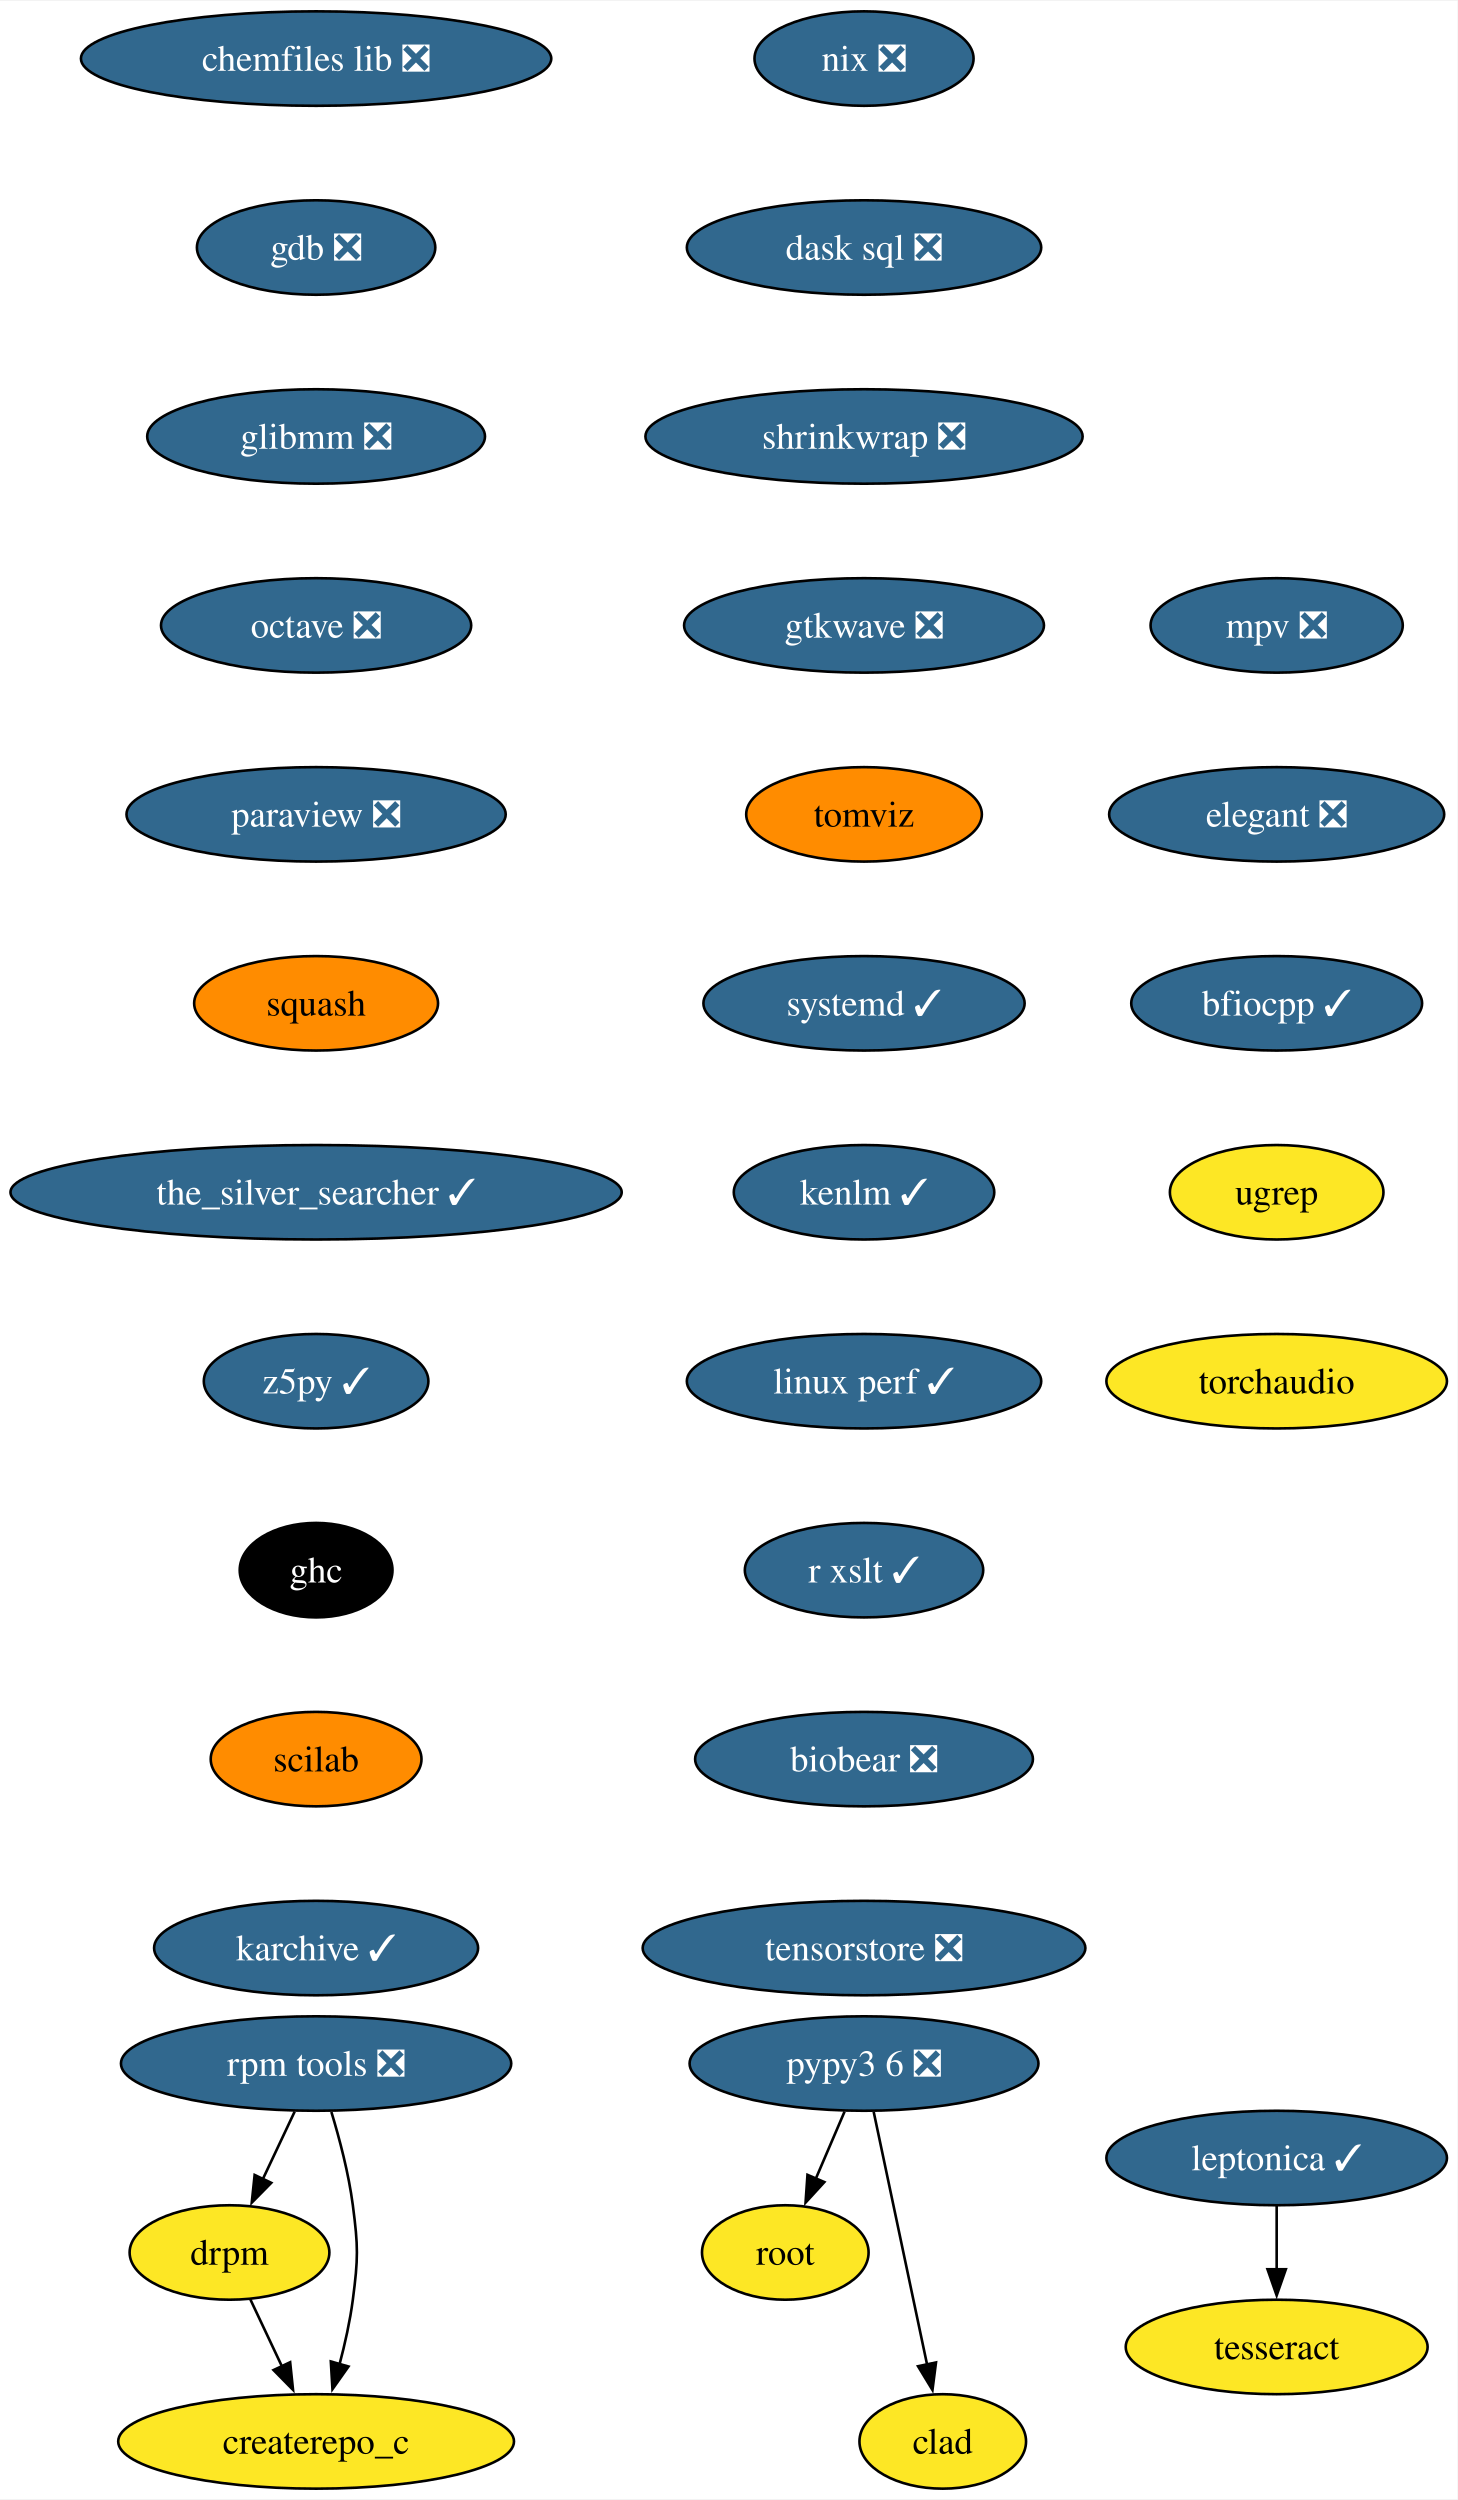
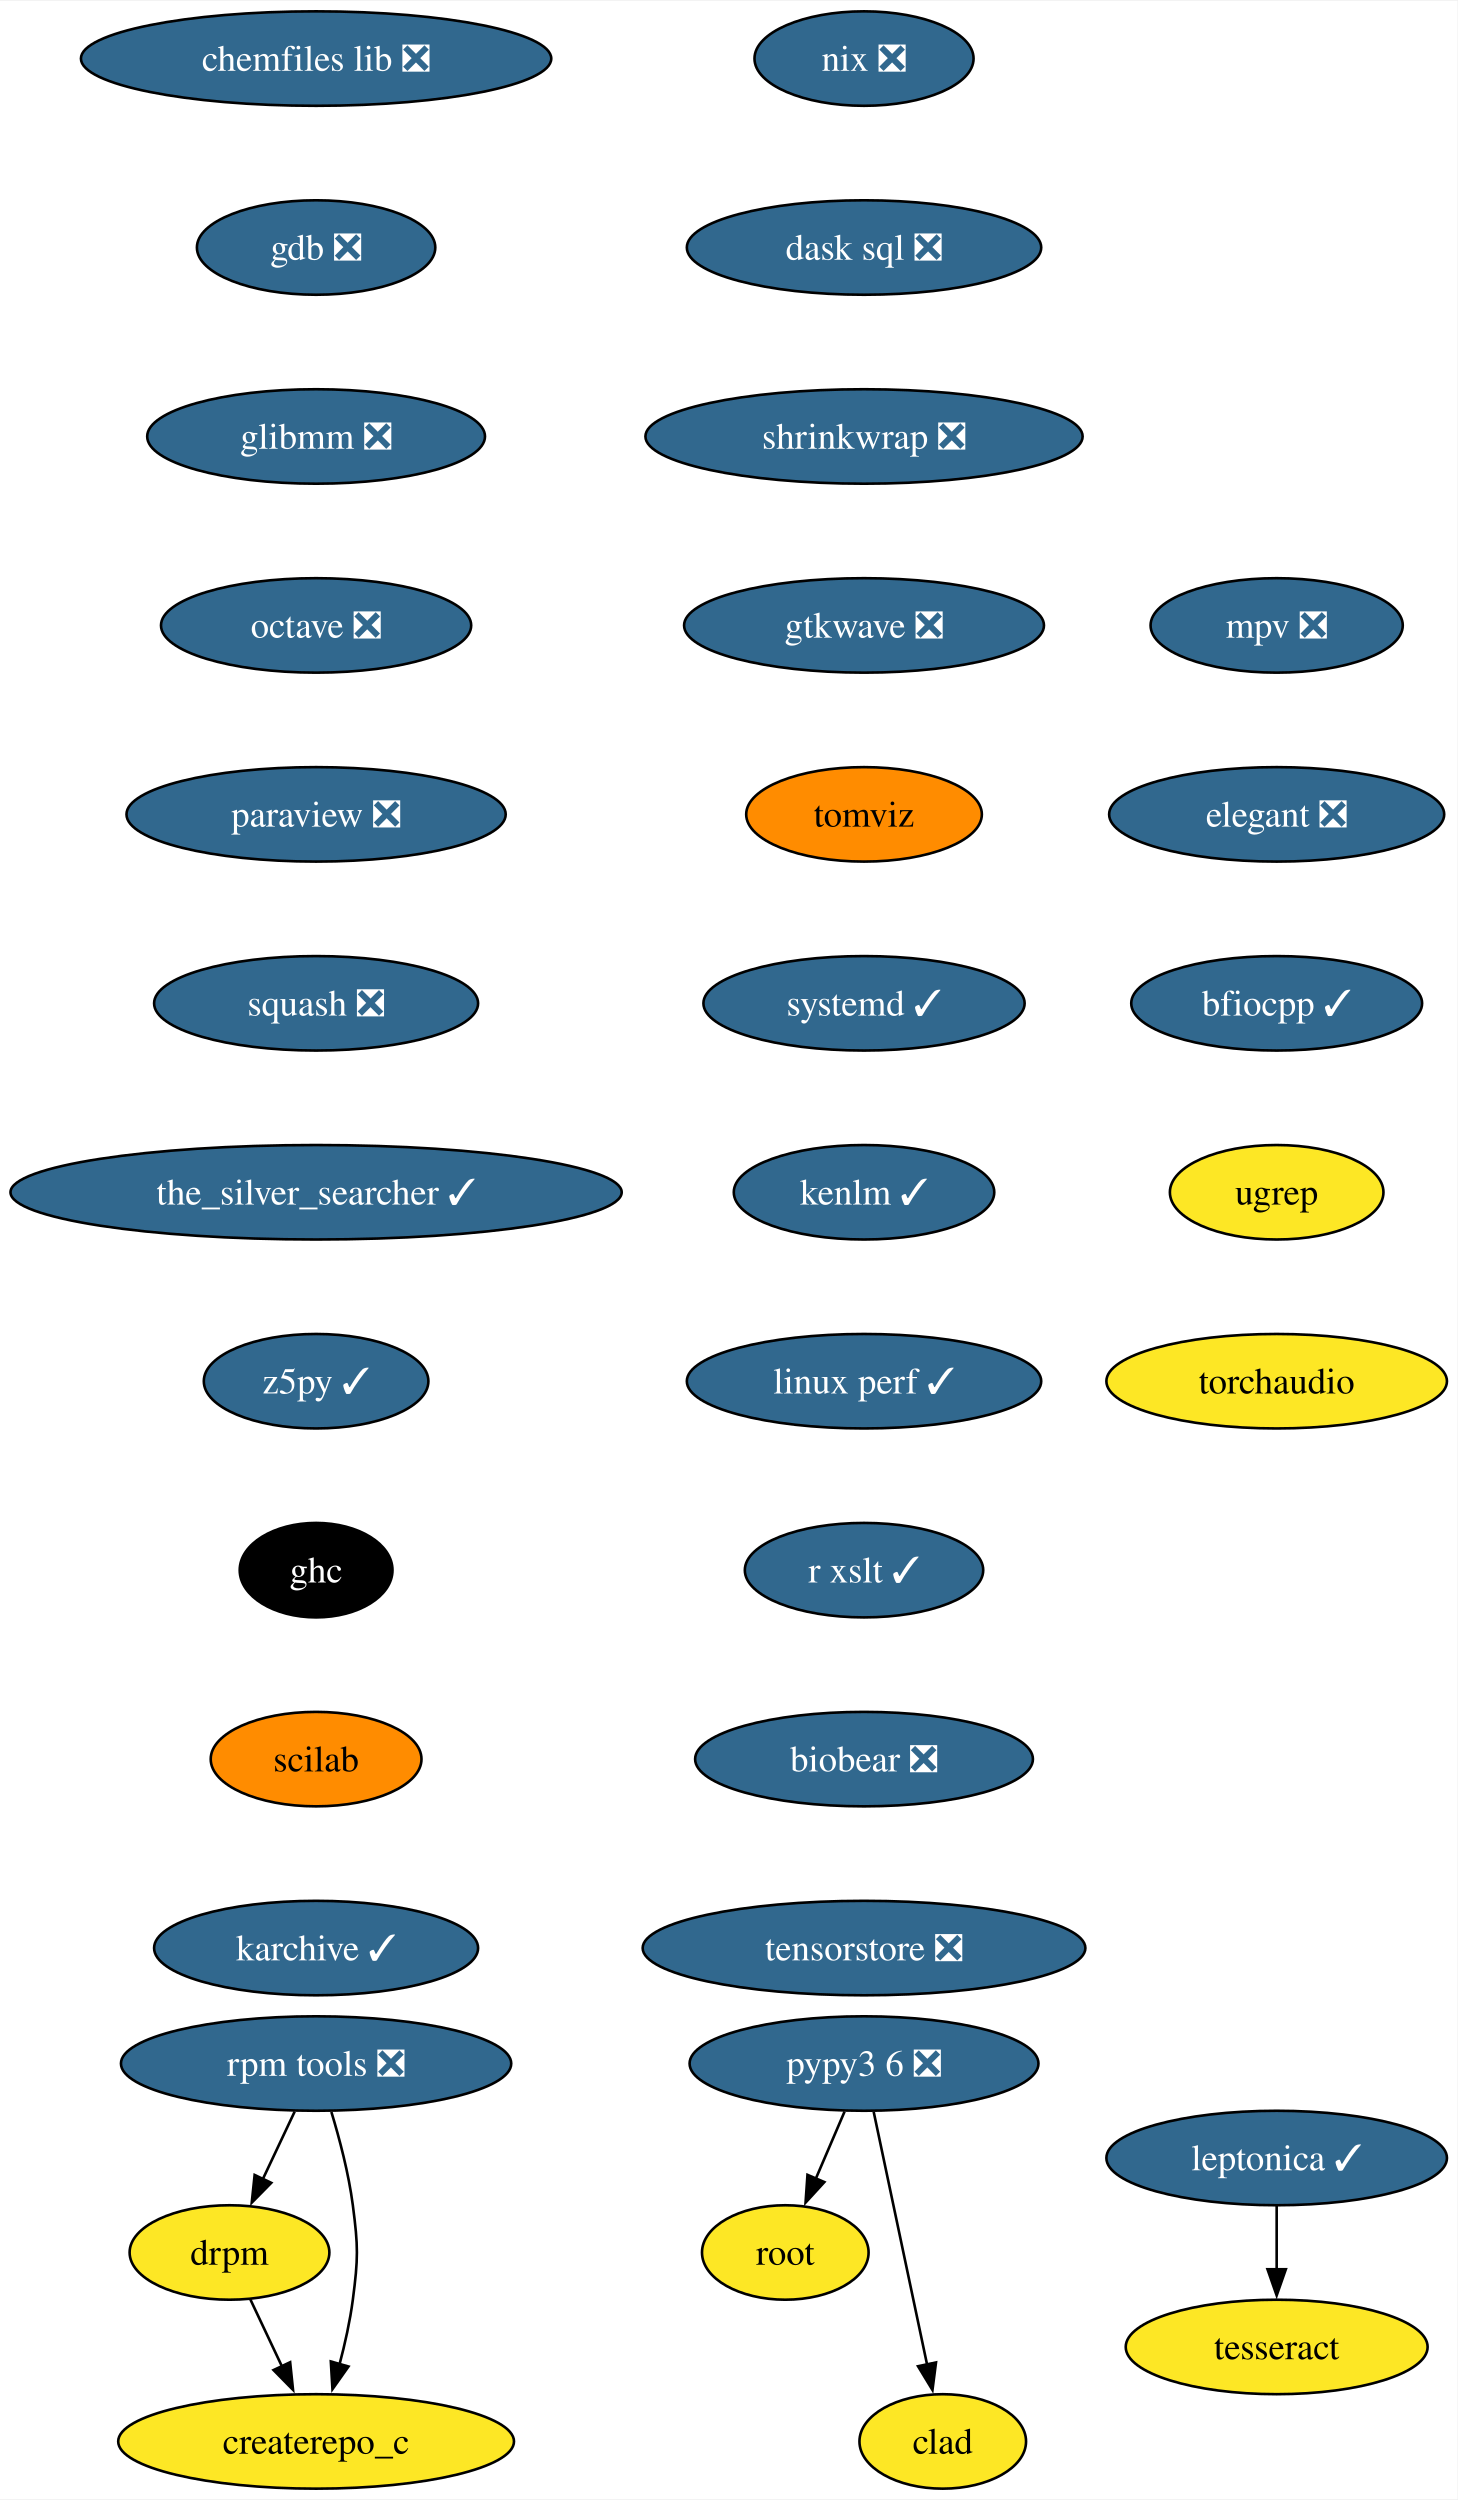
<svg xmlns="http://www.w3.org/2000/svg" xmlns:xlink="http://www.w3.org/1999/xlink" width="555pt" height="952pt" viewBox="0.00 0.00 555.37 952.00">
  <g id="graph0" class="graph" transform="scale(1 1) rotate(0) translate(4 948)">
    <polygon fill="white" stroke="none" points="-4,4 -4,-948 551.37,-948 551.37,4 -4,4" />
    <g id="node1" class="node">
      <g id="a_node1">
        <a xlink:href="https://github.com/conda-forge/chemfiles-lib-feedstock/pull/53" xlink:title="chemfiles lib ❎">
          <ellipse fill="#31688e" stroke="black" cx="116.45" cy="-926" rx="89.61" ry="18" />
          <text text-anchor="middle" x="116.45" y="-921.33" font-family="Times,serif" font-size="14.00" fill="white">chemfiles lib ❎</text>
        </a>
      </g>
    </g>
    <g id="node2" class="node">
      <g id="a_node2">
        <a xlink:href="https://github.com/conda-forge/gdb-feedstock/pull/75" xlink:title="gdb ❎">
          <ellipse fill="#31688e" stroke="black" cx="116.45" cy="-854" rx="45.42" ry="18" />
          <text text-anchor="middle" x="116.45" y="-849.33" font-family="Times,serif" font-size="14.00" fill="white">gdb ❎</text>
        </a>
      </g>
    </g>
    <g id="node3" class="node">
      <g id="a_node3">
        <a xlink:href="https://github.com/conda-forge/glibmm-feedstock/pull/34" xlink:title="glibmm ❎">
          <ellipse fill="#31688e" stroke="black" cx="116.45" cy="-782" rx="64.36" ry="18" />
          <text text-anchor="middle" x="116.45" y="-777.33" font-family="Times,serif" font-size="14.00" fill="white">glibmm ❎</text>
        </a>
      </g>
    </g>
    <g id="node4" class="node">
      <g id="a_node4">
        <a xlink:href="https://github.com/conda-forge/octave-feedstock/pull/132" xlink:title="octave ❎">
          <ellipse fill="#31688e" stroke="black" cx="116.45" cy="-710" rx="59.1" ry="18" />
          <text text-anchor="middle" x="116.45" y="-705.33" font-family="Times,serif" font-size="14.00" fill="white">octave ❎</text>
        </a>
      </g>
    </g>
    <g id="node5" class="node">
      <g id="a_node5">
        <a xlink:href="https://github.com/conda-forge/paraview-feedstock/pull/267" xlink:title="paraview ❎">
          <ellipse fill="#31688e" stroke="black" cx="116.45" cy="-638" rx="72.25" ry="18" />
          <text text-anchor="middle" x="116.45" y="-633.33" font-family="Times,serif" font-size="14.00" fill="white">paraview ❎</text>
        </a>
      </g>
    </g>
    <g id="node6" class="node">
      <g id="a_node6">
-         <a xlink:href="https://github.com/conda-forge/squash-feedstock" xlink:title="squash">
-           <ellipse fill="#ff8c00" stroke="black" cx="116.45" cy="-566" rx="46.47" ry="18" />
-           <text text-anchor="middle" x="116.45" y="-561.33" font-family="Times,serif" font-size="14.00">squash</text>
+         <a xlink:href="https://github.com/conda-forge/squash-feedstock/pull/8" xlink:title="squash ❎">
+           <ellipse fill="#31688e" stroke="black" cx="116.45" cy="-566" rx="61.73" ry="18" />
+           <text text-anchor="middle" x="116.45" y="-561.33" font-family="Times,serif" font-size="14.00" fill="white">squash ❎</text>
        </a>
      </g>
    </g>
    <g id="node7" class="node">
      <g id="a_node7">
        <a xlink:href="https://github.com/conda-forge/the_silver_searcher-feedstock/pull/6" xlink:title="the_silver_searcher ✓">
          <ellipse fill="#31688e" stroke="black" cx="116.45" cy="-494" rx="116.45" ry="18" />
          <text text-anchor="middle" x="116.45" y="-489.32" font-family="Times,serif" font-size="14.00" fill="white">the_silver_searcher ✓</text>
        </a>
      </g>
    </g>
    <g id="node8" class="node">
      <g id="a_node8">
        <a xlink:href="https://github.com/conda-forge/z5py-feedstock/pull/68" xlink:title="z5py ✓">
          <ellipse fill="#31688e" stroke="black" cx="116.45" cy="-422" rx="42.79" ry="18" />
          <text text-anchor="middle" x="116.45" y="-417.32" font-family="Times,serif" font-size="14.00" fill="white">z5py ✓</text>
        </a>
      </g>
    </g>
    <g id="node11" class="node">
      <g id="a_node11">
        <a xlink:href="https://github.com/conda-forge/ghc-feedstock" xlink:title="ghc">
          <ellipse fill="#000000" stroke="black" cx="116.45" cy="-350" rx="29.11" ry="18" />
          <text text-anchor="middle" x="116.45" y="-345.32" font-family="Times,serif" font-size="14.00" fill="white">ghc</text>
        </a>
      </g>
    </g>
    <g id="node9" class="node">
      <g id="a_node9">
        <a xlink:href="https://github.com/conda-forge/leptonica-feedstock/pull/51" xlink:title="leptonica ✓">
          <ellipse fill="#31688e" stroke="black" cx="482.48" cy="-126" rx="64.89" ry="18" />
          <text text-anchor="middle" x="482.48" y="-121.33" font-family="Times,serif" font-size="14.00" fill="white">leptonica ✓</text>
        </a>
      </g>
    </g>
    <g id="node10" class="node">
      <g id="a_node10">
        <a xlink:href="https://github.com/conda-forge/tesseract-feedstock" xlink:title="tesseract">
          <ellipse fill="#fde725" stroke="black" cx="482.48" cy="-54" rx="57.52" ry="18" />
          <text text-anchor="middle" x="482.48" y="-49.33" font-family="Times,serif" font-size="14.00">tesseract</text>
        </a>
      </g>
    </g>
    <g id="edge8" class="edge">
      <path fill="none" stroke="black" d="M482.48,-107.7C482.48,-100.41 482.48,-91.73 482.48,-83.54" />
      <polygon fill="black" stroke="black" points="485.98,-83.62 482.48,-73.62 478.98,-83.62 485.98,-83.62" />
    </g>
    <g id="node12" class="node">
      <g id="a_node12">
        <a xlink:href="https://github.com/conda-forge/scilab-feedstock" xlink:title="scilab">
          <ellipse fill="#ff8c00" stroke="black" cx="116.45" cy="-278" rx="40.16" ry="18" />
          <text text-anchor="middle" x="116.45" y="-273.32" font-family="Times,serif" font-size="14.00">scilab</text>
        </a>
      </g>
    </g>
    <g id="node14" class="node">
      <g id="a_node14">
        <a xlink:href="https://github.com/conda-forge/karchive-feedstock/pull/22" xlink:title="karchive ✓">
          <ellipse fill="#31688e" stroke="black" cx="116.45" cy="-206" rx="61.73" ry="18" />
          <text text-anchor="middle" x="116.45" y="-201.32" font-family="Times,serif" font-size="14.00" fill="white">karchive ✓</text>
        </a>
      </g>
    </g>
    <g id="node13" class="node">
      <g id="a_node13">
        <a xlink:href="https://github.com/conda-forge/root-feedstock" xlink:title="root">
          <ellipse fill="#fde725" stroke="black" cx="295.24" cy="-90" rx="31.74" ry="18" />
          <text text-anchor="middle" x="295.24" y="-85.33" font-family="Times,serif" font-size="14.00">root</text>
        </a>
      </g>
    </g>
    <g id="node15" class="node">
      <g id="a_node15">
        <a xlink:href="https://github.com/conda-forge/pypy3.6-feedstock/pull/122" xlink:title="pypy3 6 ❎">
          <ellipse fill="#31688e" stroke="black" cx="325.24" cy="-162" rx="66.47" ry="18" />
          <text text-anchor="middle" x="325.24" y="-157.32" font-family="Times,serif" font-size="14.00" fill="white">pypy3 6 ❎</text>
        </a>
      </g>
    </g>
    <g id="edge12" class="edge">
      <path fill="none" stroke="black" d="M317.83,-143.7C314.51,-135.95 310.52,-126.64 306.82,-118.02" />
      <polygon fill="black" stroke="black" points="310.12,-116.83 302.96,-109.01 303.69,-119.58 310.12,-116.83" />
    </g>
    <g id="node16" class="node">
      <g id="a_node16">
        <a xlink:href="https://github.com/conda-forge/clad-feedstock" xlink:title="clad">
          <ellipse fill="#fde725" stroke="black" cx="355.24" cy="-18" rx="31.74" ry="18" />
          <text text-anchor="middle" x="355.24" y="-13.32" font-family="Times,serif" font-size="14.00">clad</text>
        </a>
      </g>
    </g>
    <g id="edge13" class="edge">
      <path fill="none" stroke="black" d="M328.92,-143.59C334.01,-119.5 343.25,-75.75 349.32,-47.03" />
      <polygon fill="black" stroke="black" points="352.67,-48.1 351.32,-37.59 345.82,-46.65 352.67,-48.1" />
    </g>
    <g id="node17" class="node">
      <g id="a_node17">
        <a xlink:href="https://github.com/conda-forge/nix-feedstock/pull/27" xlink:title="nix ❎">
          <ellipse fill="#31688e" stroke="black" cx="325.24" cy="-926" rx="41.74" ry="18" />
          <text text-anchor="middle" x="325.24" y="-921.33" font-family="Times,serif" font-size="14.00" fill="white">nix ❎</text>
        </a>
      </g>
    </g>
    <g id="node18" class="node">
      <g id="a_node18">
        <a xlink:href="https://github.com/conda-forge/dask-sql-feedstock/pull/87" xlink:title="dask sql ❎">
          <ellipse fill="#31688e" stroke="black" cx="325.24" cy="-854" rx="67.52" ry="18" />
          <text text-anchor="middle" x="325.24" y="-849.33" font-family="Times,serif" font-size="14.00" fill="white">dask sql ❎</text>
        </a>
      </g>
    </g>
    <g id="node22" class="node">
      <g id="a_node22">
        <a xlink:href="https://github.com/conda-forge/shrinkwrap-feedstock/pull/7" xlink:title="shrinkwrap ❎">
          <ellipse fill="#31688e" stroke="black" cx="325.24" cy="-782" rx="83.3" ry="18" />
          <text text-anchor="middle" x="325.24" y="-777.33" font-family="Times,serif" font-size="14.00" fill="white">shrinkwrap ❎</text>
        </a>
      </g>
    </g>
    <g id="node19" class="node">
      <g id="a_node19">
        <a xlink:href="https://github.com/conda-forge/rpm-tools-feedstock/pull/39" xlink:title="rpm tools ❎">
          <ellipse fill="#31688e" stroke="black" cx="116.45" cy="-162" rx="74.36" ry="18" />
          <text text-anchor="middle" x="116.45" y="-157.32" font-family="Times,serif" font-size="14.00" fill="white">rpm tools ❎</text>
        </a>
      </g>
    </g>
    <g id="node20" class="node">
      <g id="a_node20">
        <a xlink:href="https://github.com/conda-forge/drpm-feedstock" xlink:title="drpm">
          <ellipse fill="#fde725" stroke="black" cx="83.45" cy="-90" rx="38.06" ry="18" />
          <text text-anchor="middle" x="83.45" y="-85.33" font-family="Times,serif" font-size="14.00">drpm</text>
        </a>
      </g>
    </g>
    <g id="edge15" class="edge">
      <path fill="none" stroke="black" d="M108.29,-143.7C104.64,-135.95 100.25,-126.64 96.18,-118.02" />
      <polygon fill="black" stroke="black" points="99.36,-116.54 91.93,-108.99 93.03,-119.53 99.36,-116.54" />
    </g>
    <g id="node21" class="node">
      <g id="a_node21">
        <a xlink:href="https://github.com/conda-forge/createrepo_c-feedstock" xlink:title="createrepo_c">
          <ellipse fill="#fde725" stroke="black" cx="116.45" cy="-18" rx="75.41" ry="18" />
          <text text-anchor="middle" x="116.45" y="-13.32" font-family="Times,serif" font-size="14.00">createrepo_c</text>
        </a>
      </g>
    </g>
    <g id="edge16" class="edge">
      <path fill="none" stroke="black" d="M122.27,-143.56C125.38,-133.33 128.88,-120.08 130.45,-108 132.51,-92.13 132.51,-87.87 130.45,-72 129.39,-63.88 127.47,-55.24 125.37,-47.34" />
      <polygon fill="black" stroke="black" points="128.79,-46.55 122.68,-37.9 122.06,-48.47 128.79,-46.55" />
    </g>
    <g id="edge17" class="edge">
      <path fill="none" stroke="black" d="M91.43,-72.05C95.03,-64.43 99.37,-55.23 103.41,-46.65" />
      <polygon fill="black" stroke="black" points="106.56,-48.18 107.66,-37.64 100.23,-45.2 106.56,-48.18" />
    </g>
    <g id="node23" class="node">
      <g id="a_node23">
        <a xlink:href="https://github.com/conda-forge/gtkwave-feedstock/pull/14" xlink:title="gtkwave ❎">
          <ellipse fill="#31688e" stroke="black" cx="325.24" cy="-710" rx="68.57" ry="18" />
          <text text-anchor="middle" x="325.24" y="-705.33" font-family="Times,serif" font-size="14.00" fill="white">gtkwave ❎</text>
        </a>
      </g>
    </g>
    <g id="node24" class="node">
      <g id="a_node24">
        <a xlink:href="https://github.com/conda-forge/tomviz-feedstock" xlink:title="tomviz">
          <ellipse fill="#ff8c00" stroke="black" cx="325.24" cy="-638" rx="44.9" ry="18" />
          <text text-anchor="middle" x="325.24" y="-633.33" font-family="Times,serif" font-size="14.00">tomviz</text>
        </a>
      </g>
    </g>
    <g id="node25" class="node">
      <g id="a_node25">
        <a xlink:href="https://github.com/conda-forge/systemd-feedstock/pull/31" xlink:title="systemd ✓">
          <ellipse fill="#31688e" stroke="black" cx="325.24" cy="-566" rx="61.2" ry="18" />
          <text text-anchor="middle" x="325.24" y="-561.33" font-family="Times,serif" font-size="14.00" fill="white">systemd ✓</text>
        </a>
      </g>
    </g>
    <g id="node26" class="node">
      <g id="a_node26">
        <a xlink:href="https://github.com/conda-forge/kenlm-feedstock/pull/10" xlink:title="kenlm ✓">
          <ellipse fill="#31688e" stroke="black" cx="325.24" cy="-494" rx="49.63" ry="18" />
          <text text-anchor="middle" x="325.24" y="-489.32" font-family="Times,serif" font-size="14.00" fill="white">kenlm ✓</text>
        </a>
      </g>
    </g>
    <g id="node27" class="node">
      <g id="a_node27">
        <a xlink:href="https://github.com/conda-forge/linux-perf-feedstock/pull/64" xlink:title="linux perf ✓">
          <ellipse fill="#31688e" stroke="black" cx="325.24" cy="-422" rx="67.52" ry="18" />
          <text text-anchor="middle" x="325.24" y="-417.32" font-family="Times,serif" font-size="14.00" fill="white">linux perf ✓</text>
        </a>
      </g>
    </g>
    <g id="node28" class="node">
      <g id="a_node28">
        <a xlink:href="https://github.com/conda-forge/r-xslt-feedstock/pull/8" xlink:title="r xslt ✓">
          <ellipse fill="#31688e" stroke="black" cx="325.24" cy="-350" rx="45.42" ry="18" />
          <text text-anchor="middle" x="325.24" y="-345.32" font-family="Times,serif" font-size="14.00" fill="white">r xslt ✓</text>
        </a>
      </g>
    </g>
    <g id="node29" class="node">
      <g id="a_node29">
        <a xlink:href="https://github.com/conda-forge/biobear-feedstock/pull/46" xlink:title="biobear ❎">
          <ellipse fill="#31688e" stroke="black" cx="325.24" cy="-278" rx="64.36" ry="18" />
          <text text-anchor="middle" x="325.24" y="-273.32" font-family="Times,serif" font-size="14.00" fill="white">biobear ❎</text>
        </a>
      </g>
    </g>
    <g id="node30" class="node">
      <g id="a_node30">
        <a xlink:href="https://github.com/conda-forge/tensorstore-feedstock/pull/50" xlink:title="tensorstore ❎">
          <ellipse fill="#31688e" stroke="black" cx="325.24" cy="-206" rx="84.35" ry="18" />
          <text text-anchor="middle" x="325.24" y="-201.32" font-family="Times,serif" font-size="14.00" fill="white">tensorstore ❎</text>
        </a>
      </g>
    </g>
    <g id="node31" class="node">
      <g id="a_node31">
        <a xlink:href="https://github.com/conda-forge/mpv-feedstock/pull/8" xlink:title="mpv ❎">
          <ellipse fill="#31688e" stroke="black" cx="482.48" cy="-710" rx="48.05" ry="18" />
          <text text-anchor="middle" x="482.48" y="-705.33" font-family="Times,serif" font-size="14.00" fill="white">mpv ❎</text>
        </a>
      </g>
    </g>
    <g id="node32" class="node">
      <g id="a_node32">
        <a xlink:href="https://github.com/conda-forge/elegant-feedstock/pull/15" xlink:title="elegant ❎">
          <ellipse fill="#31688e" stroke="black" cx="482.48" cy="-638" rx="63.84" ry="18" />
          <text text-anchor="middle" x="482.48" y="-633.33" font-family="Times,serif" font-size="14.00" fill="white">elegant ❎</text>
        </a>
      </g>
    </g>
    <g id="node33" class="node">
      <g id="a_node33">
        <a xlink:href="https://github.com/conda-forge/bfiocpp-feedstock/pull/11" xlink:title="bfiocpp ✓">
          <ellipse fill="#31688e" stroke="black" cx="482.48" cy="-566" rx="55.42" ry="18" />
          <text text-anchor="middle" x="482.48" y="-561.33" font-family="Times,serif" font-size="14.00" fill="white">bfiocpp ✓</text>
        </a>
      </g>
    </g>
    <g id="node34" class="node">
      <g id="a_node34">
        <a xlink:href="https://github.com/conda-forge/ugrep-feedstock" xlink:title="ugrep">
          <ellipse fill="#fde725" stroke="black" cx="482.48" cy="-494" rx="40.69" ry="18" />
          <text text-anchor="middle" x="482.48" y="-489.32" font-family="Times,serif" font-size="14.00">ugrep</text>
        </a>
      </g>
    </g>
    <g id="node35" class="node">
      <g id="a_node35">
        <a xlink:href="https://github.com/conda-forge/torchaudio-feedstock" xlink:title="torchaudio">
          <ellipse fill="#fde725" stroke="black" cx="482.48" cy="-422" rx="64.89" ry="18" />
          <text text-anchor="middle" x="482.48" y="-417.32" font-family="Times,serif" font-size="14.00">torchaudio</text>
        </a>
      </g>
    </g>
  </g>
</svg>
